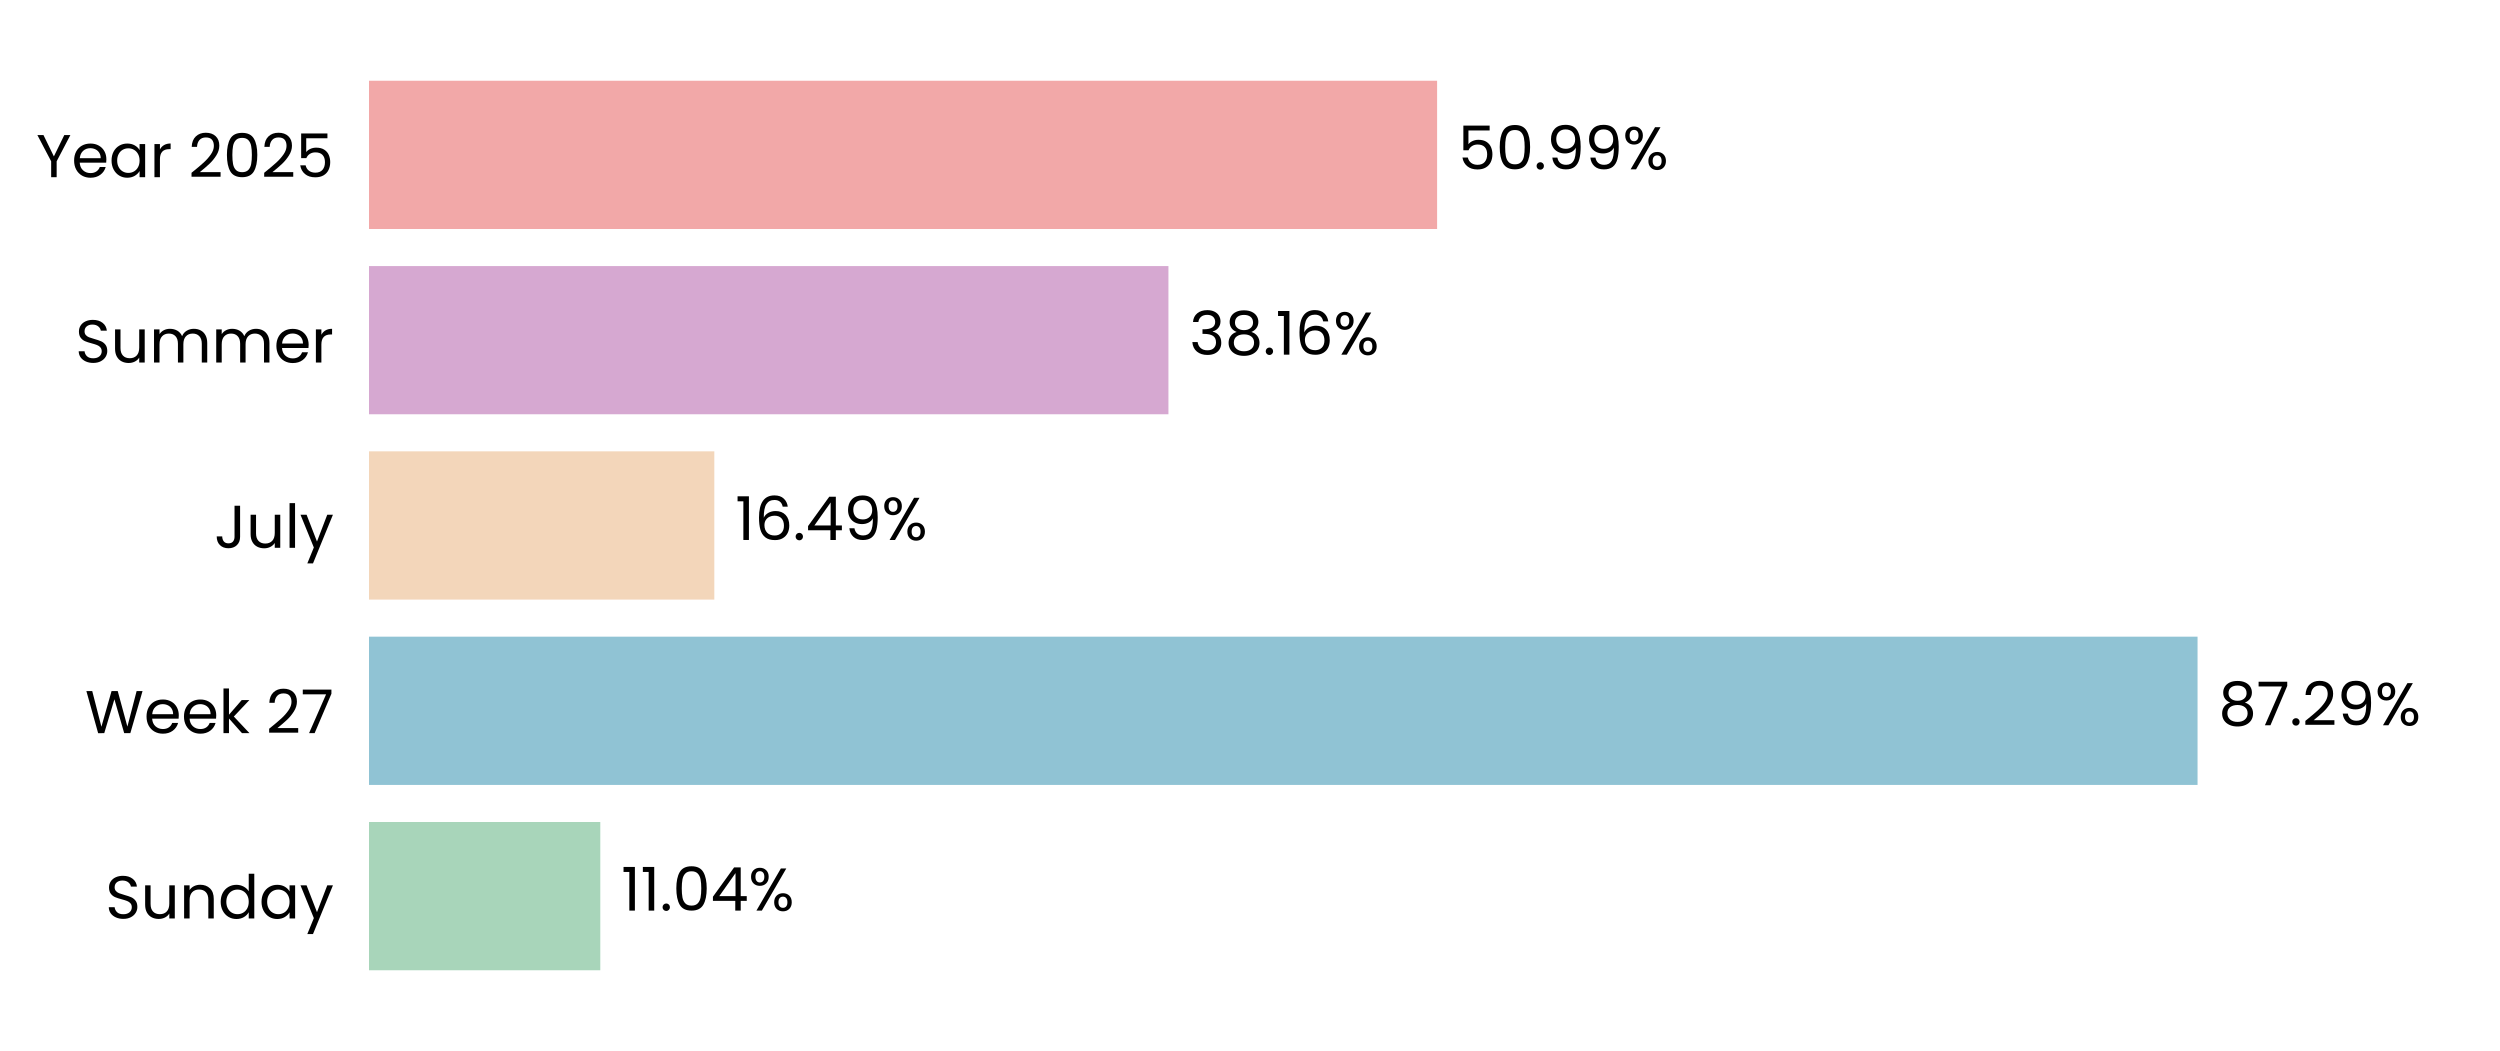
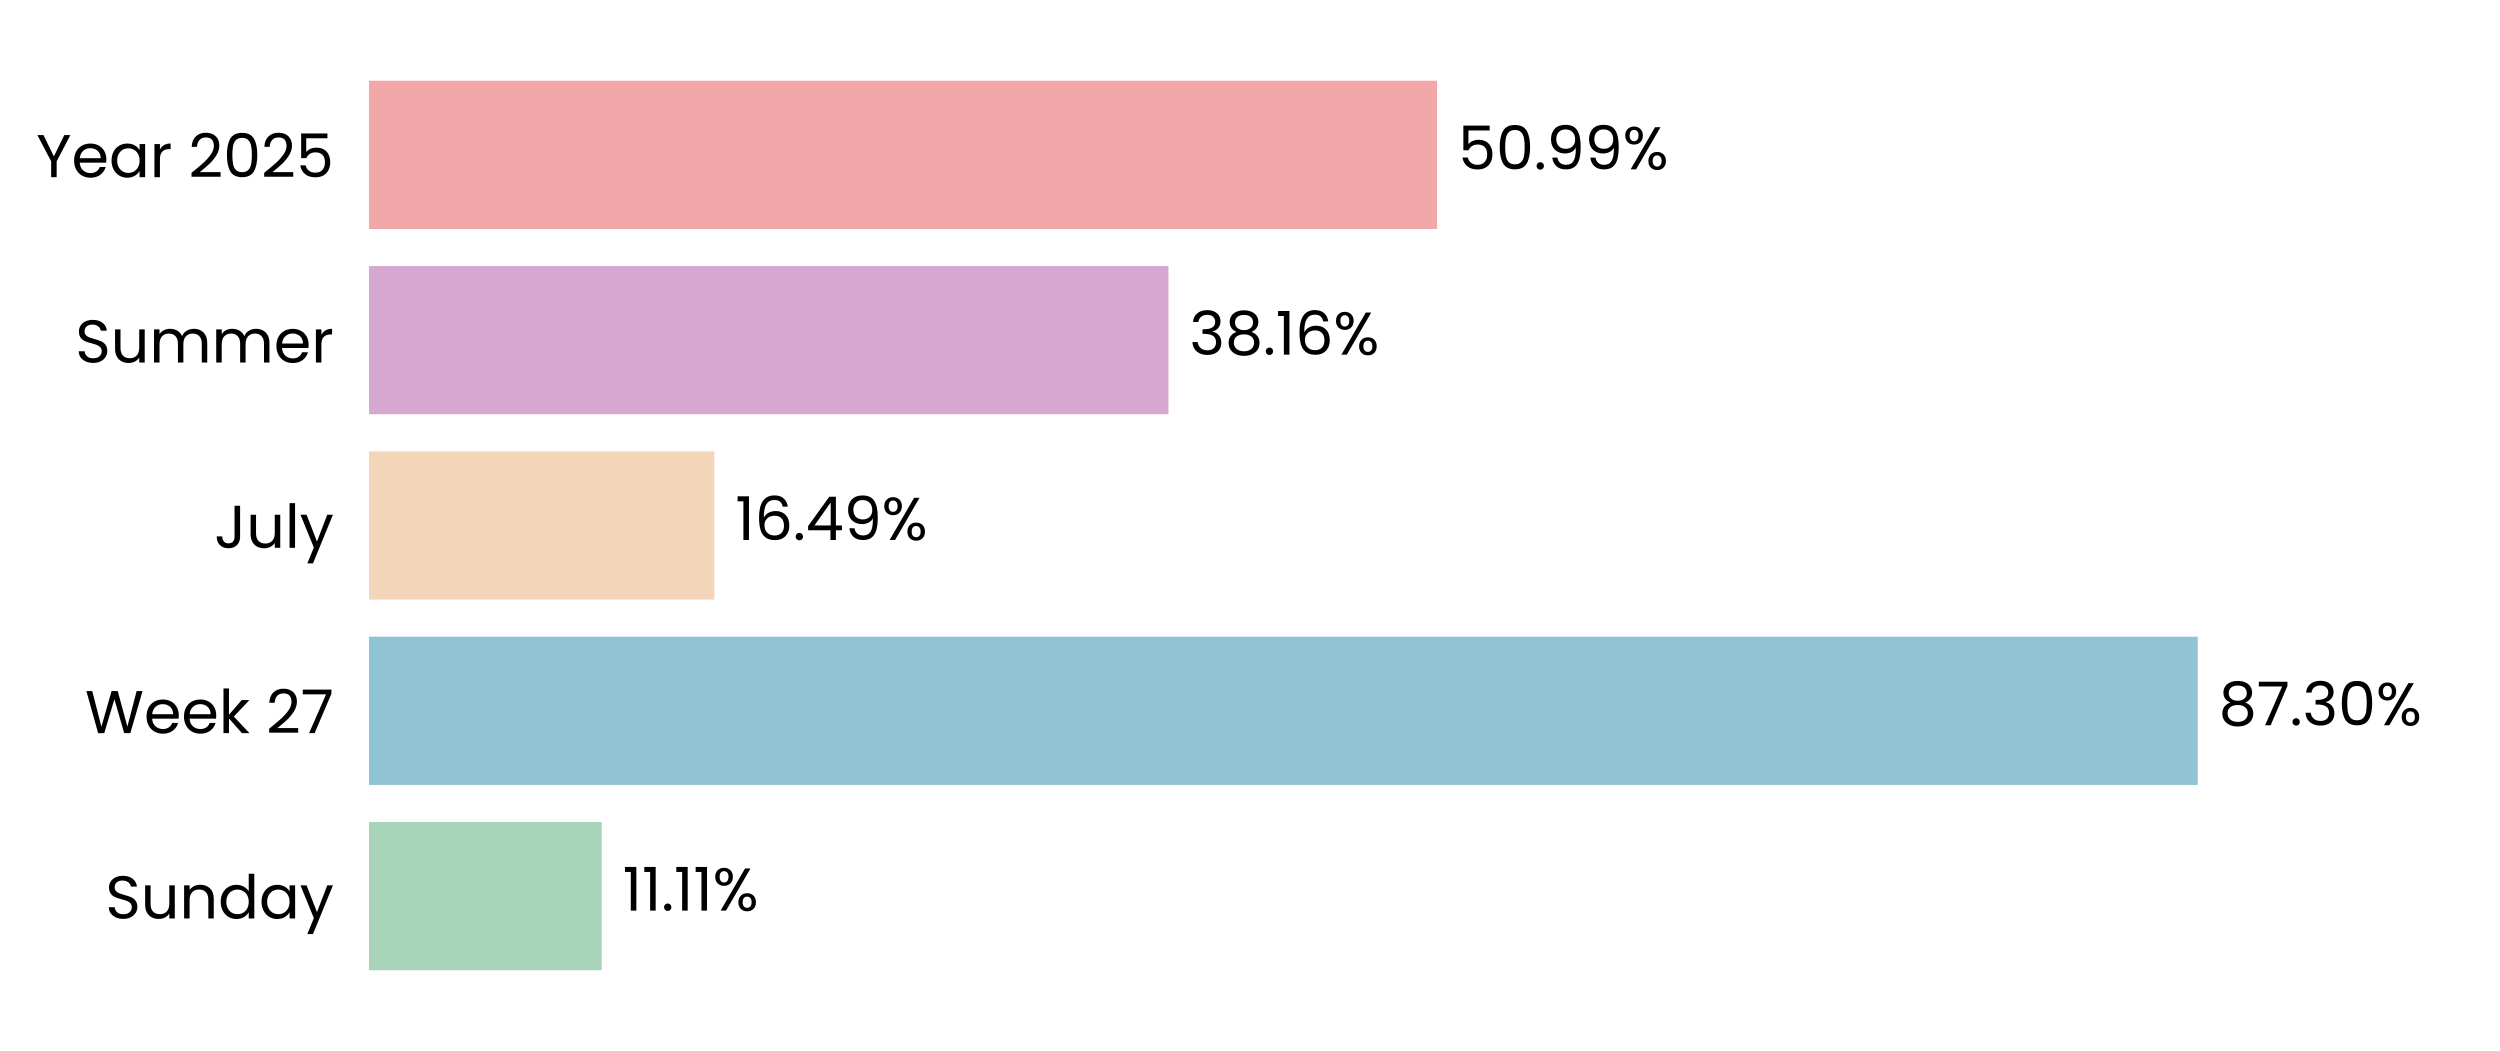
<svg xmlns="http://www.w3.org/2000/svg" xmlns:xlink="http://www.w3.org/1999/xlink" width="496.691pt" height="208.8pt" viewBox="0 0 496.691 208.8" version="1.1">
  <defs>
    <style type="text/css">*{stroke-linejoin: round; stroke-linecap: butt}</style>
  </defs>
  <g id="figure_1">
    <g id="patch_1">
      <path d="M 0 208.8  L 496.691 208.8  L 496.691 0  L 0 0  L 0 208.8  z " style="fill: none" />
    </g>
    <g id="axes_1">
      <g id="patch_2">
        <path d="M 73.311 201.6  L 489.491 201.6  L 489.491 7.2  L 73.311 7.2  L 73.311 201.6  z " style="fill: none" />
      </g>
      <g id="patch_3">
-         <path d="M 73.311 192.764  L 119.264 192.764  L 119.264 163.309  L 73.311 163.309  z " clip-path="url(#p131997c7a9)" style="fill: #a8d5ba" />
+         <path d="M 73.311 192.764  L 119.553 192.764  L 119.553 163.309  L 73.311 163.309  z " clip-path="url(#p81b73634cc)" style="fill: #a8d5ba" />
      </g>
      <g id="patch_4">
-         <path d="M 73.311 155.945  L 436.602 155.945  L 436.602 126.491  L 73.311 126.491  z " clip-path="url(#p131997c7a9)" style="fill: #90c3d4" />
+         <path d="M 73.311 155.945  L 436.643 155.945  L 436.643 126.491  L 73.311 126.491  z " clip-path="url(#p81b73634cc)" style="fill: #90c3d4" />
      </g>
      <g id="patch_5">
-         <path d="M 73.311 119.127  L 141.919 119.127  L 141.919 89.673  L 73.311 89.673  z " clip-path="url(#p131997c7a9)" style="fill: #f3d6ba" />
+         <path d="M 73.311 119.127  L 141.929 119.127  L 141.929 89.673  L 73.311 89.673  z " clip-path="url(#p81b73634cc)" style="fill: #f3d6ba" />
      </g>
      <g id="patch_6">
-         <path d="M 73.311 82.309  L 232.14 82.309  L 232.14 52.855  L 73.311 52.855  z " clip-path="url(#p131997c7a9)" style="fill: #d6a8d1" />
+         <path d="M 73.311 82.309  L 232.143 82.309  L 232.143 52.855  L 73.311 52.855  z " clip-path="url(#p81b73634cc)" style="fill: #d6a8d1" />
      </g>
      <g id="patch_7">
-         <path d="M 73.311 45.491  L 285.518 45.491  L 285.518 16.036  L 73.311 16.036  z " clip-path="url(#p131997c7a9)" style="fill: #f2a8a8" />
+         <path d="M 73.311 45.491  L 285.519 45.491  L 285.519 16.036  L 73.311 16.036  z " clip-path="url(#p81b73634cc)" style="fill: #f2a8a8" />
      </g>
      <g id="matplotlib.axis_1">
        <g id="ytick_1">
          <g id="text_1">
            <g transform="translate(20.92875 182.4764) scale(0.12 -0.12)">
              <defs>
                <path id="Poppins-Regular-53" d="M 1907 -45  Q 1466 -45 1117 112  Q 768 269 569 547  Q 371 826 365 1190  L 986 1190  Q 1018 877 1245 662  Q 1472 448 1907 448  Q 2323 448 2563 656  Q 2803 864 2803 1190  Q 2803 1446 2662 1606  Q 2522 1766 2310 1849  Q 2099 1933 1741 2029  Q 1299 2144 1033 2259  Q 768 2374 579 2620  Q 390 2867 390 3283  Q 390 3648 576 3929  Q 762 4211 1098 4364  Q 1434 4518 1869 4518  Q 2496 4518 2896 4204  Q 3296 3891 3347 3373  L 2707 3373  Q 2675 3629 2438 3824  Q 2202 4019 1811 4019  Q 1446 4019 1216 3830  Q 986 3642 986 3302  Q 986 3059 1123 2905  Q 1261 2752 1462 2672  Q 1664 2592 2029 2490  Q 2470 2368 2739 2249  Q 3008 2131 3200 1884  Q 3392 1638 3392 1216  Q 3392 890 3219 602  Q 3046 314 2707 134  Q 2368 -45 1907 -45  z " transform="scale(0.015625)" />
                <path id="Poppins-Regular-75" d="M 3603 3507  L 3603 0  L 3021 0  L 3021 518  Q 2854 250 2556 99  Q 2259 -51 1901 -51  Q 1491 -51 1164 118  Q 838 288 649 627  Q 461 966 461 1453  L 461 3507  L 1037 3507  L 1037 1530  Q 1037 1011 1299 732  Q 1562 454 2016 454  Q 2483 454 2752 742  Q 3021 1030 3021 1581  L 3021 3507  L 3603 3507  z " transform="scale(0.015625)" />
                <path id="Poppins-Regular-6e" d="M 2202 3571  Q 2842 3571 3238 3184  Q 3635 2797 3635 2067  L 3635 0  L 3059 0  L 3059 1984  Q 3059 2509 2796 2787  Q 2534 3066 2080 3066  Q 1619 3066 1347 2778  Q 1075 2490 1075 1939  L 1075 0  L 493 0  L 493 3507  L 1075 3507  L 1075 3008  Q 1248 3277 1545 3424  Q 1843 3571 2202 3571  z " transform="scale(0.015625)" />
                <path id="Poppins-Regular-64" d="M 275 1766  Q 275 2304 492 2710  Q 710 3117 1091 3341  Q 1472 3565 1946 3565  Q 2355 3565 2707 3376  Q 3059 3187 3245 2880  L 3245 4736  L 3834 4736  L 3834 0  L 3245 0  L 3245 659  Q 3072 346 2733 144  Q 2394 -58 1939 -58  Q 1472 -58 1091 172  Q 710 403 492 819  Q 275 1235 275 1766  z M 3245 1760  Q 3245 2157 3085 2451  Q 2925 2746 2653 2902  Q 2381 3059 2054 3059  Q 1728 3059 1459 2905  Q 1190 2752 1030 2457  Q 870 2163 870 1766  Q 870 1363 1030 1065  Q 1190 768 1459 611  Q 1728 454 2054 454  Q 2381 454 2653 611  Q 2925 768 3085 1065  Q 3245 1363 3245 1760  z " transform="scale(0.015625)" />
                <path id="Poppins-Regular-61" d="M 275 1766  Q 275 2304 492 2710  Q 710 3117 1091 3341  Q 1472 3565 1939 3565  Q 2400 3565 2739 3366  Q 3078 3168 3245 2867  L 3245 3507  L 3834 3507  L 3834 0  L 3245 0  L 3245 653  Q 3072 346 2729 144  Q 2387 -58 1933 -58  Q 1466 -58 1088 172  Q 710 403 492 819  Q 275 1235 275 1766  z M 3245 1760  Q 3245 2157 3085 2451  Q 2925 2746 2653 2902  Q 2381 3059 2054 3059  Q 1728 3059 1459 2905  Q 1190 2752 1030 2457  Q 870 2163 870 1766  Q 870 1363 1030 1065  Q 1190 768 1459 611  Q 1728 454 2054 454  Q 2381 454 2653 611  Q 2925 768 3085 1065  Q 3245 1363 3245 1760  z " transform="scale(0.015625)" />
                <path id="Poppins-Regular-79" d="M 3514 3507  L 1402 -1651  L 800 -1651  L 1491 38  L 77 3507  L 723 3507  L 1824 666  L 2912 3507  L 3514 3507  z " transform="scale(0.015625)" />
              </defs>
              <use xlink:href="#Poppins-Regular-53" />
              <use xlink:href="#Poppins-Regular-75" transform="translate(58.7 0)" />
              <use xlink:href="#Poppins-Regular-6e" transform="translate(122.7 0)" />
              <use xlink:href="#Poppins-Regular-64" transform="translate(186.7 0)" />
              <use xlink:href="#Poppins-Regular-61" transform="translate(254.3 0)" />
              <use xlink:href="#Poppins-Regular-79" transform="translate(321.8999 0)" />
            </g>
          </g>
        </g>
        <g id="ytick_2">
          <g id="text_2">
            <g transform="translate(16.88437 145.6582) scale(0.12 -0.12)">
              <defs>
                <path id="Poppins-Regular-57" d="M 6099 4461  L 4806 0  L 4154 0  L 3117 3590  L 2042 0  L 1395 -6  L 147 4461  L 768 4461  L 1741 678  L 2816 4461  L 3469 4461  L 4493 691  L 5472 4461  L 6099 4461  z " transform="scale(0.015625)" />
                <path id="Poppins-Regular-65" d="M 3693 1888  Q 3693 1722 3674 1536  L 870 1536  Q 902 1018 1225 726  Q 1549 435 2010 435  Q 2387 435 2640 611  Q 2893 787 2995 1082  L 3622 1082  Q 3482 576 3059 259  Q 2637 -58 2010 -58  Q 1510 -58 1116 166  Q 723 390 499 803  Q 275 1216 275 1760  Q 275 2304 492 2713  Q 710 3123 1104 3344  Q 1498 3565 2010 3565  Q 2509 3565 2893 3347  Q 3277 3130 3485 2749  Q 3693 2368 3693 1888  z M 3091 2010  Q 3091 2342 2944 2582  Q 2797 2822 2544 2947  Q 2291 3072 1984 3072  Q 1542 3072 1232 2790  Q 922 2509 877 2010  L 3091 2010  z " transform="scale(0.015625)" />
                <path id="Poppins-Regular-6b" d="M 2451 0  L 1075 1549  L 1075 0  L 493 0  L 493 4736  L 1075 4736  L 1075 1952  L 2426 3507  L 3238 3507  L 1587 1760  L 3245 0  L 2451 0  z " transform="scale(0.015625)" />
                <path id="Poppins-Regular-20" transform="scale(0.015625)" />
                <path id="Poppins-Regular-32" d="M 326 467  Q 1139 1120 1600 1539  Q 2061 1958 2377 2416  Q 2694 2874 2694 3315  Q 2694 3731 2492 3971  Q 2291 4211 1843 4211  Q 1408 4211 1168 3939  Q 928 3667 909 3213  L 346 3213  Q 371 3930 780 4320  Q 1190 4710 1837 4710  Q 2496 4710 2883 4345  Q 3270 3981 3270 3341  Q 3270 2810 2953 2307  Q 2637 1805 2233 1424  Q 1830 1043 1203 538  L 3405 538  L 3405 51  L 326 51  L 326 467  z " transform="scale(0.015625)" />
                <path id="Poppins-Regular-37" d="M 3245 4173  L 1466 0  L 877 0  L 2682 4115  L 211 4115  L 211 4614  L 3245 4614  L 3245 4173  z " transform="scale(0.015625)" />
              </defs>
              <use xlink:href="#Poppins-Regular-57" />
              <use xlink:href="#Poppins-Regular-65" transform="translate(97.59999 0)" />
              <use xlink:href="#Poppins-Regular-65" transform="translate(159.6 0)" />
              <use xlink:href="#Poppins-Regular-6b" transform="translate(221.6 0)" />
              <use xlink:href="#Poppins-Regular-20" transform="translate(273.0999 0)" />
              <use xlink:href="#Poppins-Regular-32" transform="translate(299.7999 0)" />
              <use xlink:href="#Poppins-Regular-37" transform="translate(357.2999 0)" />
            </g>
          </g>
        </g>
        <g id="ytick_3">
          <g id="text_3">
            <g transform="translate(42.56437 108.84) scale(0.12 -0.12)">
              <defs>
                <path id="Poppins-Regular-4a" d="M 2739 4461  L 2739 1165  Q 2739 614 2400 284  Q 2061 -45 1504 -45  Q 941 -45 601 291  Q 262 627 262 1210  L 845 1210  Q 851 883 1014 678  Q 1178 474 1504 474  Q 1830 474 1990 669  Q 2150 864 2150 1165  L 2150 4461  L 2739 4461  z " transform="scale(0.015625)" />
                <path id="Poppins-Regular-6c" d="M 1075 4736  L 1075 0  L 493 0  L 493 4736  L 1075 4736  z " transform="scale(0.015625)" />
              </defs>
              <use xlink:href="#Poppins-Regular-4a" />
              <use xlink:href="#Poppins-Regular-75" transform="translate(52.99999 0)" />
              <use xlink:href="#Poppins-Regular-6c" transform="translate(117 0)" />
              <use xlink:href="#Poppins-Regular-79" transform="translate(141.6 0)" />
            </g>
          </g>
        </g>
        <g id="ytick_4">
          <g id="text_4">
            <g transform="translate(14.95125 72.02182) scale(0.12 -0.12)">
              <defs>
                <path id="Poppins-Regular-6d" d="M 4710 3571  Q 5120 3571 5440 3401  Q 5760 3232 5945 2893  Q 6131 2554 6131 2067  L 6131 0  L 5555 0  L 5555 1984  Q 5555 2509 5296 2787  Q 5037 3066 4595 3066  Q 4141 3066 3872 2774  Q 3603 2483 3603 1933  L 3603 0  L 3027 0  L 3027 1984  Q 3027 2509 2768 2787  Q 2509 3066 2067 3066  Q 1613 3066 1344 2774  Q 1075 2483 1075 1933  L 1075 0  L 493 0  L 493 3507  L 1075 3507  L 1075 3002  Q 1248 3277 1539 3424  Q 1830 3571 2182 3571  Q 2624 3571 2963 3372  Q 3302 3174 3469 2790  Q 3616 3162 3955 3366  Q 4294 3571 4710 3571  z " transform="scale(0.015625)" />
                <path id="Poppins-Regular-72" d="M 1075 2938  Q 1229 3238 1513 3404  Q 1798 3571 2208 3571  L 2208 2970  L 2054 2970  Q 1075 2970 1075 1907  L 1075 0  L 493 0  L 493 3507  L 1075 3507  L 1075 2938  z " transform="scale(0.015625)" />
              </defs>
              <use xlink:href="#Poppins-Regular-53" />
              <use xlink:href="#Poppins-Regular-75" transform="translate(58.7 0)" />
              <use xlink:href="#Poppins-Regular-6d" transform="translate(122.7 0)" />
              <use xlink:href="#Poppins-Regular-6d" transform="translate(225.7 0)" />
              <use xlink:href="#Poppins-Regular-65" transform="translate(328.7 0)" />
              <use xlink:href="#Poppins-Regular-72" transform="translate(390.6999 0)" />
            </g>
          </g>
        </g>
        <g id="ytick_5">
          <g id="text_5">
            <g transform="translate(7.2 35.20364) scale(0.12 -0.12)">
              <defs>
                <path id="Poppins-Regular-59" d="M 3616 4461  L 2163 1683  L 2163 0  L 1581 0  L 1581 1683  L 122 4461  L 768 4461  L 1869 2202  L 2970 4461  L 3616 4461  z " transform="scale(0.015625)" />
                <path id="Poppins-Regular-30" d="M 397 2362  Q 397 3462 755 4080  Q 1114 4698 2010 4698  Q 2899 4698 3257 4080  Q 3616 3462 3616 2362  Q 3616 1242 3257 621  Q 2899 0 2010 0  Q 1114 0 755 621  Q 397 1242 397 2362  z M 3040 2362  Q 3040 2918 2966 3305  Q 2893 3693 2665 3929  Q 2438 4166 2010 4166  Q 1574 4166 1347 3929  Q 1120 3693 1046 3305  Q 973 2918 973 2362  Q 973 1786 1046 1395  Q 1120 1005 1347 768  Q 1574 531 2010 531  Q 2438 531 2665 768  Q 2893 1005 2966 1395  Q 3040 1786 3040 2362  z " transform="scale(0.015625)" />
                <path id="Poppins-Regular-35" d="M 3347 4122  L 1101 4122  L 1101 2662  Q 1248 2867 1536 2998  Q 1824 3130 2157 3130  Q 2688 3130 3021 2909  Q 3354 2688 3498 2339  Q 3642 1990 3642 1600  Q 3642 1139 3469 774  Q 3296 410 2941 198  Q 2586 -13 2061 -13  Q 1389 -13 973 332  Q 557 678 467 1254  L 1037 1254  Q 1120 890 1389 685  Q 1658 480 2067 480  Q 2573 480 2829 784  Q 3085 1088 3085 1587  Q 3085 2086 2829 2358  Q 2573 2630 2074 2630  Q 1734 2630 1481 2467  Q 1229 2304 1114 2022  L 563 2022  L 563 4634  L 3347 4634  L 3347 4122  z " transform="scale(0.015625)" />
              </defs>
              <use xlink:href="#Poppins-Regular-59" />
              <use xlink:href="#Poppins-Regular-65" transform="translate(58.39999 0)" />
              <use xlink:href="#Poppins-Regular-61" transform="translate(120.4 0)" />
              <use xlink:href="#Poppins-Regular-72" transform="translate(188 0)" />
              <use xlink:href="#Poppins-Regular-20" transform="translate(225.3 0)" />
              <use xlink:href="#Poppins-Regular-32" transform="translate(252 0)" />
              <use xlink:href="#Poppins-Regular-30" transform="translate(309.4999 0)" />
              <use xlink:href="#Poppins-Regular-32" transform="translate(372.2999 0)" />
              <use xlink:href="#Poppins-Regular-35" transform="translate(429.7999 0)" />
            </g>
          </g>
        </g>
      </g>
      <g id="text_6">
-         <g transform="translate(123.4263 180.9164) scale(0.12 -0.12)">
+         <g transform="translate(123.7153 180.9164) scale(0.12 -0.12)">
          <defs>
            <path id="Poppins-Regular-31" d="M 243 4096  L 243 4627  L 1446 4627  L 1446 0  L 858 0  L 858 4096  L 243 4096  z " transform="scale(0.015625)" />
            <path id="Poppins-Regular-2e" d="M 678 -38  Q 512 -38 397 77  Q 282 192 282 358  Q 282 525 397 640  Q 512 755 678 755  Q 838 755 950 640  Q 1062 525 1062 358  Q 1062 192 950 77  Q 838 -38 678 -38  z " transform="scale(0.015625)" />
-             <path id="Poppins-Regular-34" d="M 256 1030  L 256 1472  L 2502 4582  L 3200 4582  L 3200 1536  L 3840 1536  L 3840 1030  L 3200 1030  L 3200 0  L 2624 0  L 2624 1030  L 256 1030  z M 2650 3974  L 928 1536  L 2650 1536  L 2650 3974  z " transform="scale(0.015625)" />
            <path id="Poppins-Regular-25" d="M 269 3584  Q 269 4019 531 4278  Q 794 4538 1203 4538  Q 1613 4538 1875 4278  Q 2138 4019 2138 3584  Q 2138 3142 1875 2883  Q 1613 2624 1203 2624  Q 794 2624 531 2883  Q 269 3142 269 3584  z M 4006 4467  L 1414 0  L 838 0  L 3430 4467  L 4006 4467  z M 1203 4179  Q 986 4179 861 4028  Q 736 3878 736 3584  Q 736 3290 861 3136  Q 986 2982 1203 2982  Q 1421 2982 1549 3139  Q 1677 3296 1677 3584  Q 1677 3878 1549 4028  Q 1421 4179 1203 4179  z M 2720 883  Q 2720 1325 2982 1584  Q 3245 1843 3654 1843  Q 4064 1843 4323 1584  Q 4582 1325 4582 883  Q 4582 448 4323 185  Q 4064 -77 3654 -77  Q 3245 -77 2982 182  Q 2720 442 2720 883  z M 3648 1478  Q 3430 1478 3302 1328  Q 3174 1178 3174 883  Q 3174 595 3302 444  Q 3430 294 3648 294  Q 3866 294 3994 444  Q 4122 595 4122 883  Q 4122 1178 3994 1328  Q 3866 1478 3648 1478  z " transform="scale(0.015625)" />
          </defs>
          <use xlink:href="#Poppins-Regular-31" />
          <use xlink:href="#Poppins-Regular-31" transform="translate(31.99998 0)" />
          <use xlink:href="#Poppins-Regular-2e" transform="translate(63.99997 0)" />
-           <use xlink:href="#Poppins-Regular-30" transform="translate(84.99995 0)" />
-           <use xlink:href="#Poppins-Regular-34" transform="translate(147.7999 0)" />
-           <use xlink:href="#Poppins-Regular-25" transform="translate(210.6999 0)" />
+           <use xlink:href="#Poppins-Regular-31" transform="translate(84.99995 0)" />
+           <use xlink:href="#Poppins-Regular-31" transform="translate(116.9999 0)" />
+           <use xlink:href="#Poppins-Regular-25" transform="translate(148.9999 0)" />
        </g>
      </g>
      <g id="text_7">
-         <g transform="translate(440.7635 144.0982) scale(0.12 -0.12)">
+         <g transform="translate(440.8048 144.0982) scale(0.12 -0.12)">
          <defs>
            <path id="Poppins-Regular-38" d="M 1242 2406  Q 883 2547 691 2816  Q 499 3085 499 3469  Q 499 3814 672 4092  Q 845 4371 1187 4534  Q 1530 4698 2016 4698  Q 2502 4698 2844 4534  Q 3187 4371 3363 4092  Q 3539 3814 3539 3469  Q 3539 3098 3340 2819  Q 3142 2541 2797 2406  Q 3194 2285 3427 1981  Q 3661 1677 3661 1248  Q 3661 832 3456 521  Q 3251 211 2876 41  Q 2502 -128 2016 -128  Q 1530 -128 1162 41  Q 794 211 589 521  Q 384 832 384 1248  Q 384 1677 614 1984  Q 845 2291 1242 2406  z M 2976 3398  Q 2976 3789 2720 4000  Q 2464 4211 2016 4211  Q 1574 4211 1318 4000  Q 1062 3789 1062 3392  Q 1062 3034 1328 2816  Q 1594 2598 2016 2598  Q 2445 2598 2710 2819  Q 2976 3040 2976 3398  z M 2016 2150  Q 1542 2150 1241 1929  Q 941 1709 941 1267  Q 941 858 1232 608  Q 1523 358 2016 358  Q 2509 358 2797 608  Q 3085 858 3085 1267  Q 3085 1696 2790 1923  Q 2496 2150 2016 2150  z " transform="scale(0.015625)" />
-             <path id="Poppins-Regular-39" d="M 1146 1242  Q 1210 877 1443 678  Q 1677 480 2074 480  Q 2605 480 2857 896  Q 3110 1312 3098 2298  Q 2963 2010 2649 1846  Q 2336 1683 1952 1683  Q 1523 1683 1187 1859  Q 851 2035 659 2374  Q 467 2714 467 3194  Q 467 3878 864 4297  Q 1261 4717 1990 4717  Q 2886 4717 3248 4134  Q 3610 3552 3610 2400  Q 3610 1594 3466 1069  Q 3322 544 2979 269  Q 2637 -6 2042 -6  Q 1389 -6 1024 346  Q 659 698 608 1242  L 1146 1242  z M 2048 2176  Q 2477 2176 2752 2441  Q 3027 2707 3027 3162  Q 3027 3642 2758 3936  Q 2490 4230 2003 4230  Q 1555 4230 1289 3948  Q 1024 3667 1024 3206  Q 1024 2739 1286 2457  Q 1549 2176 2048 2176  z " transform="scale(0.015625)" />
+             <path id="Poppins-Regular-33" d="M 384 3462  Q 429 4051 838 4384  Q 1248 4717 1901 4717  Q 2336 4717 2653 4560  Q 2970 4403 3133 4134  Q 3296 3866 3296 3526  Q 3296 3130 3069 2842  Q 2842 2554 2477 2470  L 2477 2438  Q 2893 2336 3136 2035  Q 3379 1734 3379 1248  Q 3379 883 3212 592  Q 3046 301 2713 134  Q 2381 -32 1914 -32  Q 1235 -32 800 323  Q 365 678 314 1331  L 877 1331  Q 922 947 1190 704  Q 1459 461 1907 461  Q 2355 461 2588 694  Q 2822 928 2822 1299  Q 2822 1779 2502 1990  Q 2182 2202 1536 2202  L 1389 2202  L 1389 2688  L 1542 2688  Q 2131 2694 2432 2883  Q 2733 3072 2733 3469  Q 2733 3808 2512 4013  Q 2291 4218 1882 4218  Q 1485 4218 1241 4013  Q 998 3808 954 3462  L 384 3462  z " transform="scale(0.015625)" />
          </defs>
          <use xlink:href="#Poppins-Regular-38" />
          <use xlink:href="#Poppins-Regular-37" transform="translate(63.09999 0)" />
          <use xlink:href="#Poppins-Regular-2e" transform="translate(117.7 0)" />
-           <use xlink:href="#Poppins-Regular-32" transform="translate(138.7 0)" />
-           <use xlink:href="#Poppins-Regular-39" transform="translate(196.2 0)" />
-           <use xlink:href="#Poppins-Regular-25" transform="translate(259.1999 0)" />
+           <use xlink:href="#Poppins-Regular-33" transform="translate(138.7 0)" />
+           <use xlink:href="#Poppins-Regular-30" transform="translate(197.6 0)" />
+           <use xlink:href="#Poppins-Regular-25" transform="translate(260.3999 0)" />
        </g>
      </g>
      <g id="text_8">
-         <g transform="translate(146.0812 107.28) scale(0.12 -0.12)">
+         <g transform="translate(146.0905 107.28) scale(0.12 -0.12)">
          <defs>
            <path id="Poppins-Regular-36" d="M 2976 3526  Q 2835 4237 2099 4237  Q 1530 4237 1248 3798  Q 966 3360 973 2355  Q 1120 2688 1462 2877  Q 1805 3066 2227 3066  Q 2886 3066 3280 2656  Q 3674 2246 3674 1523  Q 3674 1088 3504 742  Q 3334 397 2992 192  Q 2650 -13 2163 -13  Q 1504 -13 1133 281  Q 762 576 614 1094  Q 467 1613 467 2374  Q 467 4723 2106 4723  Q 2733 4723 3091 4384  Q 3450 4045 3514 3526  L 2976 3526  z M 2106 2573  Q 1830 2573 1587 2461  Q 1344 2349 1193 2121  Q 1043 1894 1043 1568  Q 1043 1082 1324 778  Q 1606 474 2131 474  Q 2579 474 2844 752  Q 3110 1030 3110 1504  Q 3110 2003 2854 2288  Q 2598 2573 2106 2573  z " transform="scale(0.015625)" />
+             <path id="Poppins-Regular-34" d="M 256 1030  L 256 1472  L 2502 4582  L 3200 4582  L 3200 1536  L 3840 1536  L 3840 1030  L 3200 1030  L 3200 0  L 2624 0  L 2624 1030  L 256 1030  z M 2650 3974  L 928 1536  L 2650 1536  L 2650 3974  z " transform="scale(0.015625)" />
+             <path id="Poppins-Regular-39" d="M 1146 1242  Q 1210 877 1443 678  Q 1677 480 2074 480  Q 2605 480 2857 896  Q 3110 1312 3098 2298  Q 2963 2010 2649 1846  Q 2336 1683 1952 1683  Q 1523 1683 1187 1859  Q 851 2035 659 2374  Q 467 2714 467 3194  Q 467 3878 864 4297  Q 1261 4717 1990 4717  Q 2886 4717 3248 4134  Q 3610 3552 3610 2400  Q 3610 1594 3466 1069  Q 3322 544 2979 269  Q 2637 -6 2042 -6  Q 1389 -6 1024 346  Q 659 698 608 1242  L 1146 1242  z M 2048 2176  Q 2477 2176 2752 2441  Q 3027 2707 3027 3162  Q 3027 3642 2758 3936  Q 2490 4230 2003 4230  Q 1555 4230 1289 3948  Q 1024 3667 1024 3206  Q 1024 2739 1286 2457  Q 1549 2176 2048 2176  z " transform="scale(0.015625)" />
          </defs>
          <use xlink:href="#Poppins-Regular-31" />
          <use xlink:href="#Poppins-Regular-36" transform="translate(31.99998 0)" />
          <use xlink:href="#Poppins-Regular-2e" transform="translate(95.49997 0)" />
          <use xlink:href="#Poppins-Regular-34" transform="translate(116.5 0)" />
          <use xlink:href="#Poppins-Regular-39" transform="translate(179.3999 0)" />
          <use xlink:href="#Poppins-Regular-25" transform="translate(242.3999 0)" />
        </g>
      </g>
      <g id="text_9">
-         <g transform="translate(236.3019 70.46182) scale(0.12 -0.12)">
-           <defs>
-             <path id="Poppins-Regular-33" d="M 384 3462  Q 429 4051 838 4384  Q 1248 4717 1901 4717  Q 2336 4717 2653 4560  Q 2970 4403 3133 4134  Q 3296 3866 3296 3526  Q 3296 3130 3069 2842  Q 2842 2554 2477 2470  L 2477 2438  Q 2893 2336 3136 2035  Q 3379 1734 3379 1248  Q 3379 883 3212 592  Q 3046 301 2713 134  Q 2381 -32 1914 -32  Q 1235 -32 800 323  Q 365 678 314 1331  L 877 1331  Q 922 947 1190 704  Q 1459 461 1907 461  Q 2355 461 2588 694  Q 2822 928 2822 1299  Q 2822 1779 2502 1990  Q 2182 2202 1536 2202  L 1389 2202  L 1389 2688  L 1542 2688  Q 2131 2694 2432 2883  Q 2733 3072 2733 3469  Q 2733 3808 2512 4013  Q 2291 4218 1882 4218  Q 1485 4218 1241 4013  Q 998 3808 954 3462  L 384 3462  z " transform="scale(0.015625)" />
-           </defs>
+         <g transform="translate(236.305 70.46182) scale(0.12 -0.12)">
          <use xlink:href="#Poppins-Regular-33" />
          <use xlink:href="#Poppins-Regular-38" transform="translate(58.89999 0)" />
          <use xlink:href="#Poppins-Regular-2e" transform="translate(122 0)" />
          <use xlink:href="#Poppins-Regular-31" transform="translate(143 0)" />
          <use xlink:href="#Poppins-Regular-36" transform="translate(175 0)" />
          <use xlink:href="#Poppins-Regular-25" transform="translate(238.4999 0)" />
        </g>
      </g>
      <g id="text_10">
-         <g transform="translate(289.6797 33.64364) scale(0.12 -0.12)">
+         <g transform="translate(289.6805 33.64364) scale(0.12 -0.12)">
          <use xlink:href="#Poppins-Regular-35" />
          <use xlink:href="#Poppins-Regular-30" transform="translate(62.79999 0)" />
          <use xlink:href="#Poppins-Regular-2e" transform="translate(125.6 0)" />
          <use xlink:href="#Poppins-Regular-39" transform="translate(146.6 0)" />
          <use xlink:href="#Poppins-Regular-39" transform="translate(209.5999 0)" />
          <use xlink:href="#Poppins-Regular-25" transform="translate(272.5999 0)" />
        </g>
      </g>
    </g>
  </g>
  <defs>
-     <clipPath id="p131997c7a9">
+     <clipPath id="p81b73634cc">
      <rect x="73.311" y="7.2" width="416.18" height="194.4" />
    </clipPath>
  </defs>
</svg>
